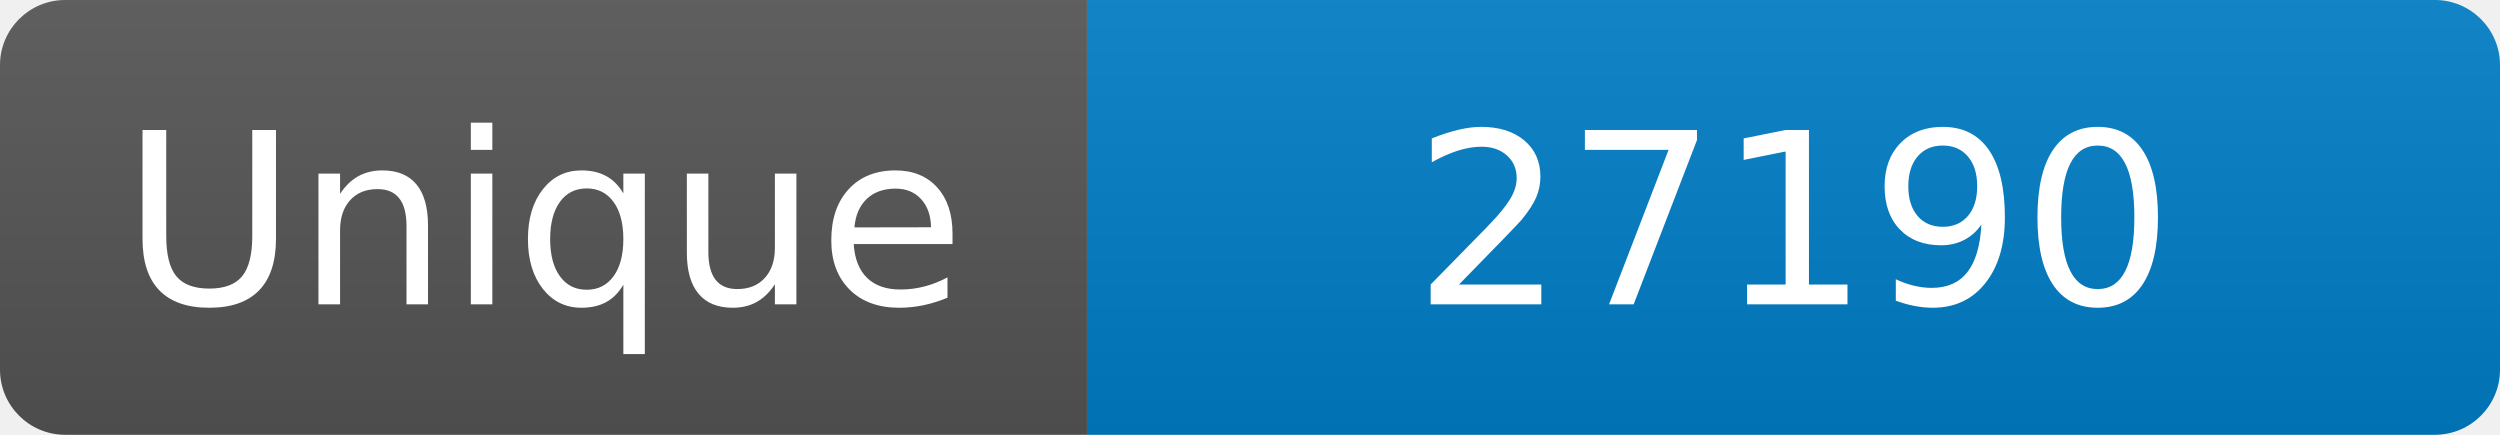
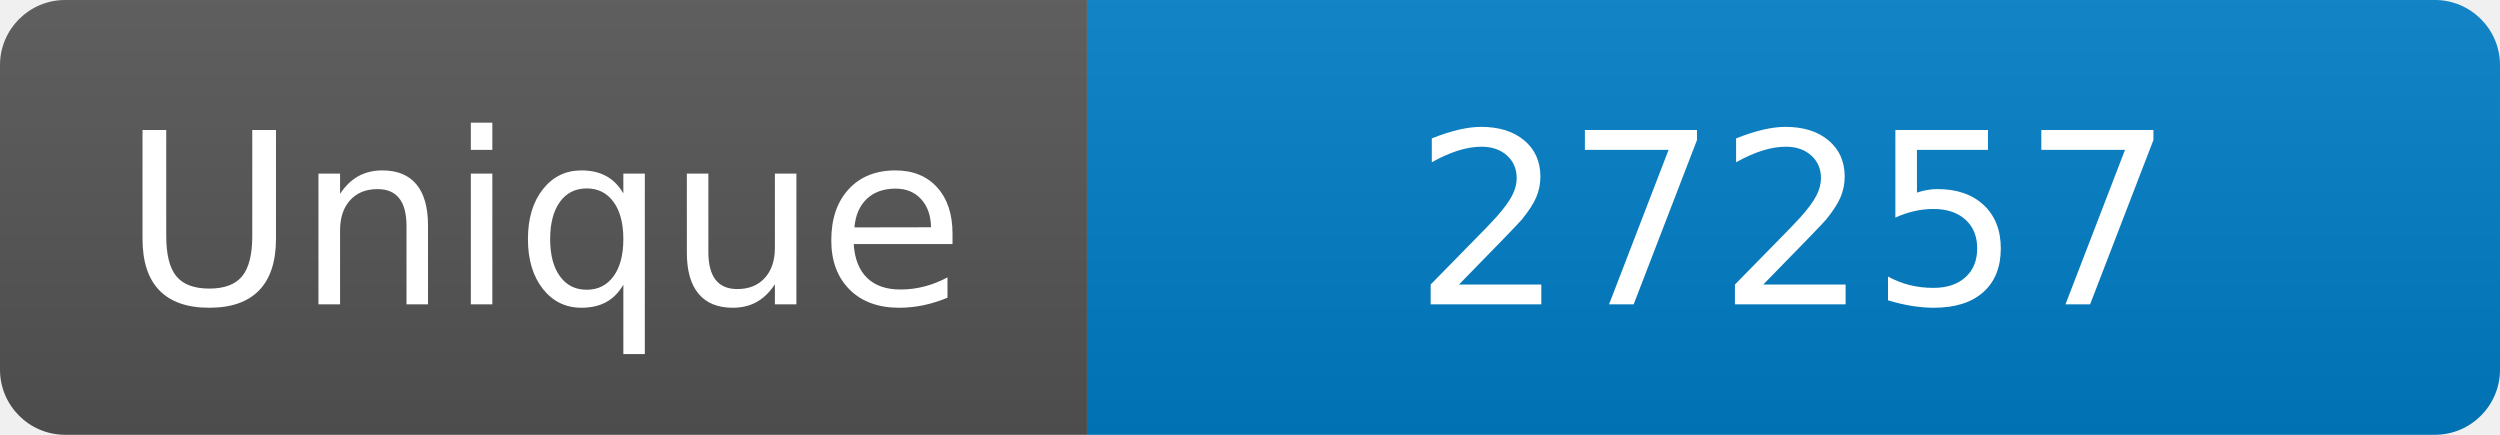
<svg xmlns="http://www.w3.org/2000/svg" width="115" height="20" role="img" aria-label="Maintained?: yes">
  <linearGradient id="s" x2="0" y2="100%">
    <stop offset="0" stop-color="#bbb" stop-opacity=".1" />
    <stop offset="1" stop-opacity=".1" />
  </linearGradient>
  <clipPath id="r">
    <rect width="115" height="20" rx="3" fill="#fff" />
  </clipPath>
  <g clip-path="url(#r)">
    <rect width="50" height="20" fill="#555" />
    <rect x="50" width="160" height="20" fill="#007ec6" />
    <rect width="115" height="20" fill="url(#s)" />
  </g>
  <g fill="#fff" text-anchor="middle" font-family="Verdana,Geneva,DejaVu Sans,sans-serif" font-size="110">
    <text x="250" y="140" transform="scale(.1)" fill="#fff">Unique</text>
-     <text x="825" y="140" transform="scale(.1)" fill="#fff">27190</text>
+     <text x="825" y="140" transform="scale(.1)" fill="#fff">27257</text>
  </g>
</svg>
